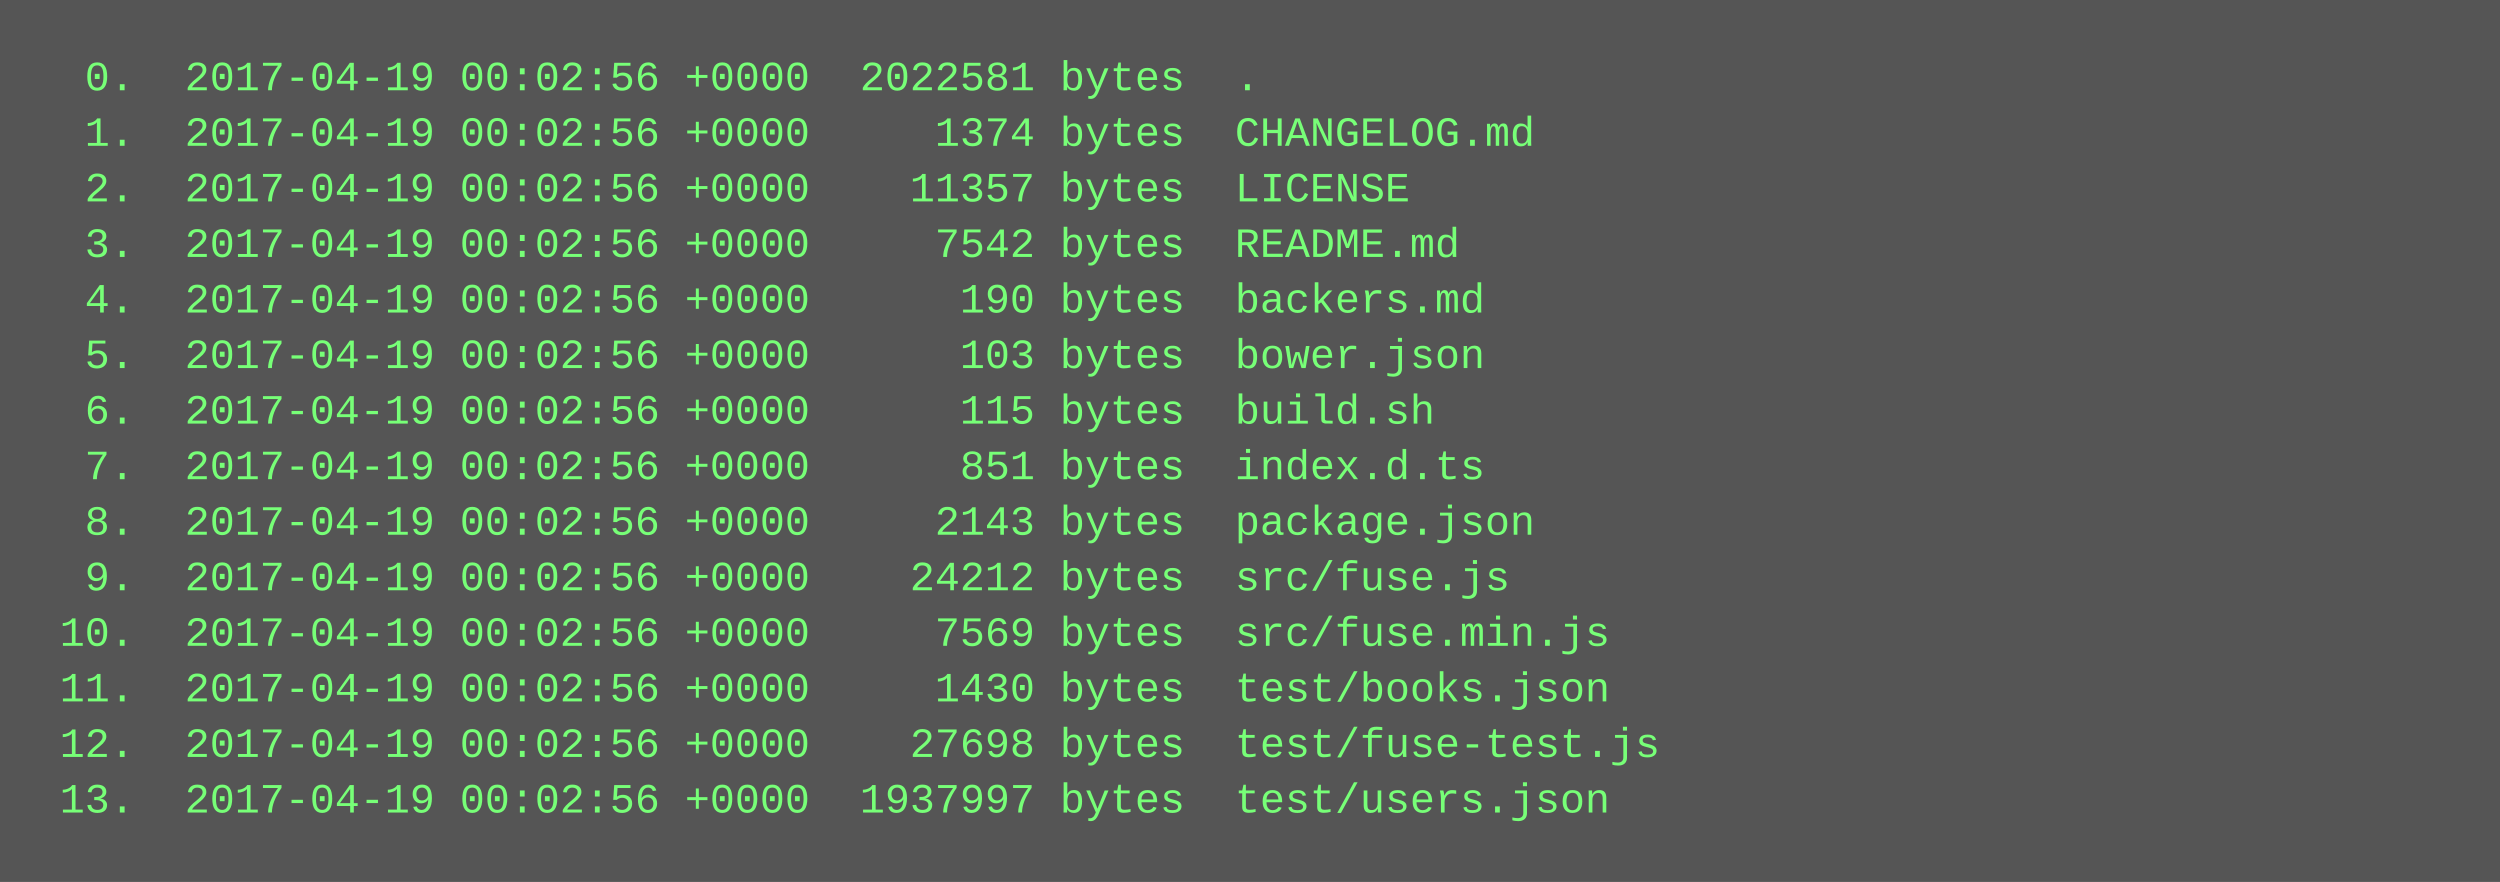
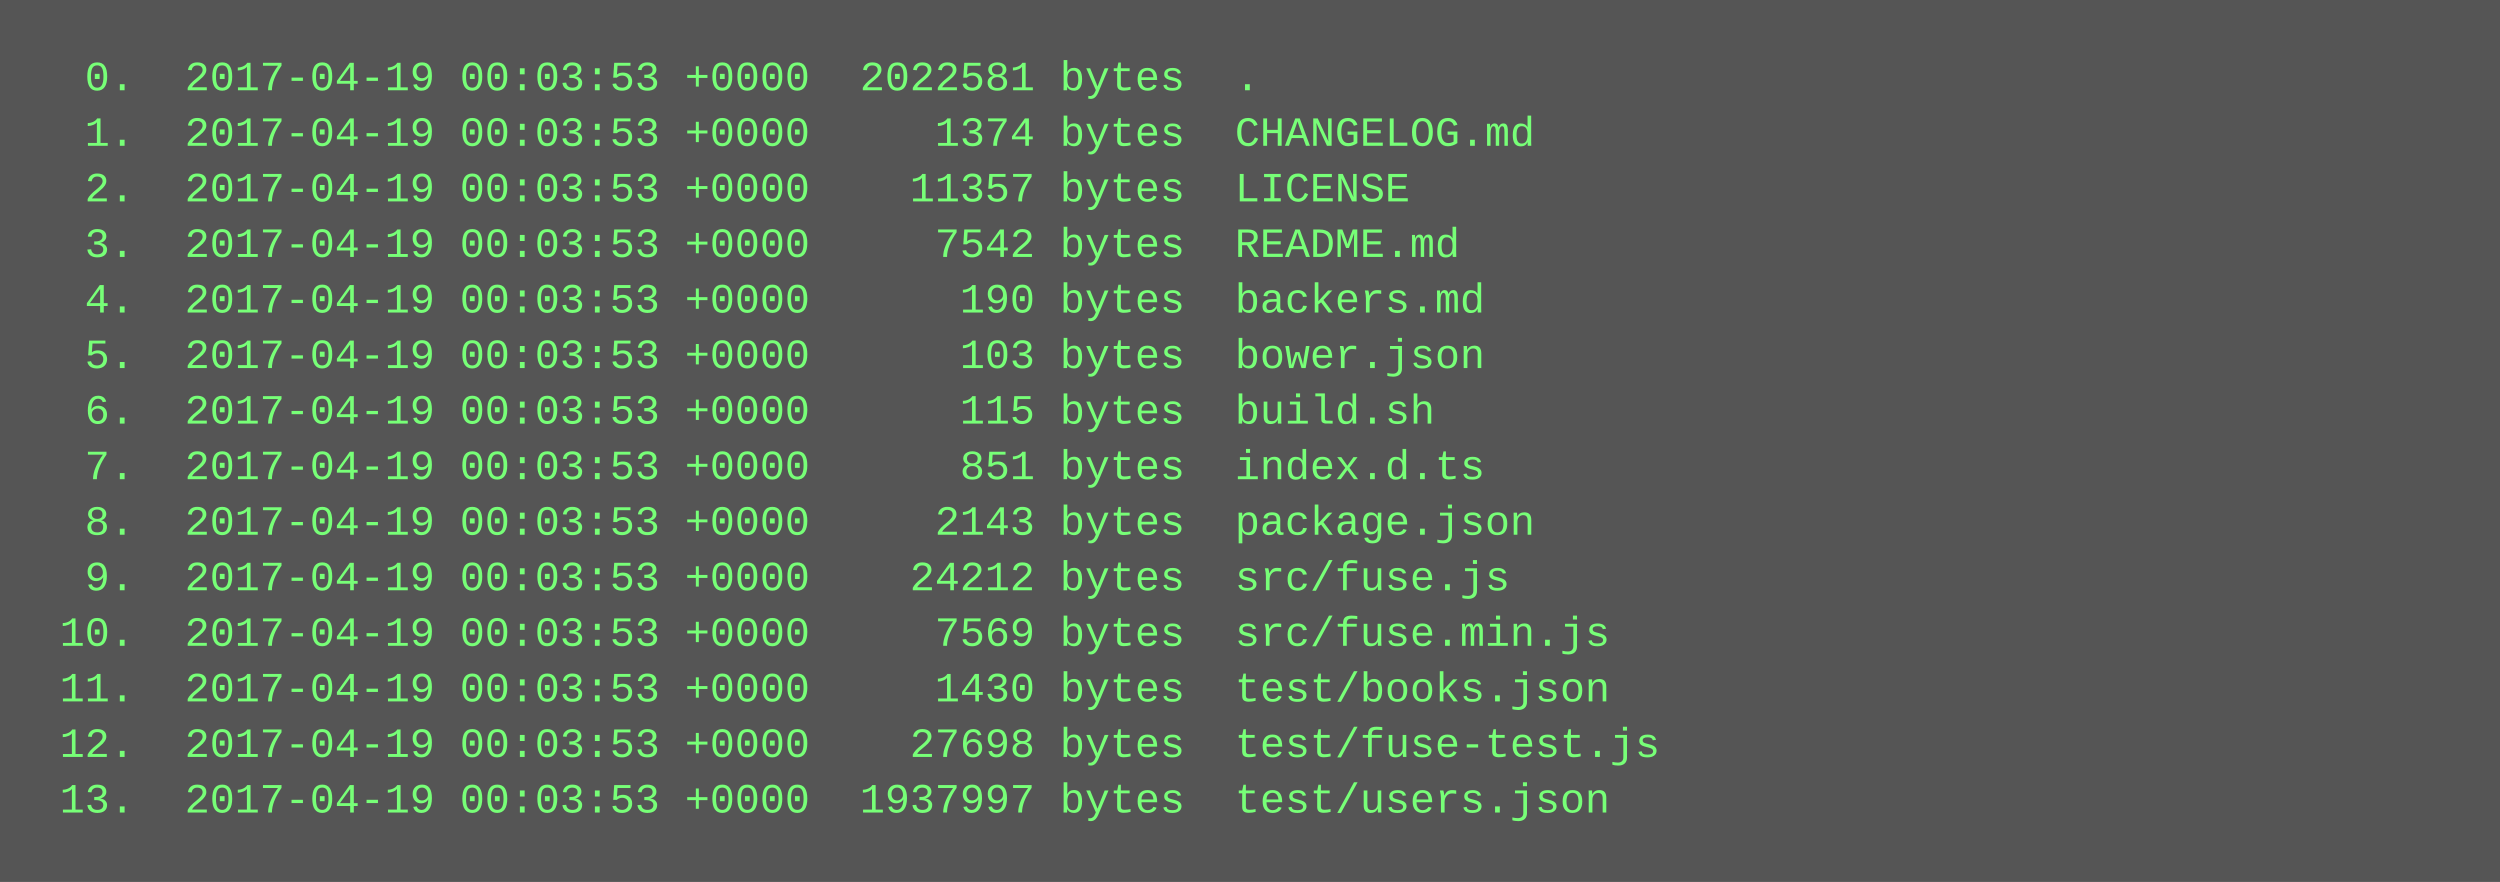
<svg xmlns="http://www.w3.org/2000/svg" height="254" width="720">
  <rect height="254" fill="#555" width="720" />
  <text fill="#7f7" font-family="Courier New" font-size="12" xml:space="preserve">
-     <tspan x="10" y="26">  0.  2017-04-19 00:02:56 +0000  2022581 bytes  .</tspan>
-     <tspan x="10" y="42">  1.  2017-04-19 00:02:56 +0000     1374 bytes  CHANGELOG.md</tspan>
-     <tspan x="10" y="58">  2.  2017-04-19 00:02:56 +0000    11357 bytes  LICENSE</tspan>
-     <tspan x="10" y="74">  3.  2017-04-19 00:02:56 +0000     7542 bytes  README.md</tspan>
-     <tspan x="10" y="90">  4.  2017-04-19 00:02:56 +0000      190 bytes  backers.md</tspan>
-     <tspan x="10" y="106">  5.  2017-04-19 00:02:56 +0000      103 bytes  bower.json</tspan>
-     <tspan x="10" y="122">  6.  2017-04-19 00:02:56 +0000      115 bytes  build.sh</tspan>
-     <tspan x="10" y="138">  7.  2017-04-19 00:02:56 +0000      851 bytes  index.d.ts</tspan>
-     <tspan x="10" y="154">  8.  2017-04-19 00:02:56 +0000     2143 bytes  package.json</tspan>
-     <tspan x="10" y="170">  9.  2017-04-19 00:02:56 +0000    24212 bytes  src/fuse.js</tspan>
-     <tspan x="10" y="186"> 10.  2017-04-19 00:02:56 +0000     7569 bytes  src/fuse.min.js</tspan>
-     <tspan x="10" y="202"> 11.  2017-04-19 00:02:56 +0000     1430 bytes  test/books.json</tspan>
-     <tspan x="10" y="218"> 12.  2017-04-19 00:02:56 +0000    27698 bytes  test/fuse-test.js</tspan>
-     <tspan x="10" y="234"> 13.  2017-04-19 00:02:56 +0000  1937997 bytes  test/users.json</tspan>
+     <tspan x="10" y="26">  0.  2017-04-19 00:03:53 +0000  2022581 bytes  .</tspan>
+     <tspan x="10" y="42">  1.  2017-04-19 00:03:53 +0000     1374 bytes  CHANGELOG.md</tspan>
+     <tspan x="10" y="58">  2.  2017-04-19 00:03:53 +0000    11357 bytes  LICENSE</tspan>
+     <tspan x="10" y="74">  3.  2017-04-19 00:03:53 +0000     7542 bytes  README.md</tspan>
+     <tspan x="10" y="90">  4.  2017-04-19 00:03:53 +0000      190 bytes  backers.md</tspan>
+     <tspan x="10" y="106">  5.  2017-04-19 00:03:53 +0000      103 bytes  bower.json</tspan>
+     <tspan x="10" y="122">  6.  2017-04-19 00:03:53 +0000      115 bytes  build.sh</tspan>
+     <tspan x="10" y="138">  7.  2017-04-19 00:03:53 +0000      851 bytes  index.d.ts</tspan>
+     <tspan x="10" y="154">  8.  2017-04-19 00:03:53 +0000     2143 bytes  package.json</tspan>
+     <tspan x="10" y="170">  9.  2017-04-19 00:03:53 +0000    24212 bytes  src/fuse.js</tspan>
+     <tspan x="10" y="186"> 10.  2017-04-19 00:03:53 +0000     7569 bytes  src/fuse.min.js</tspan>
+     <tspan x="10" y="202"> 11.  2017-04-19 00:03:53 +0000     1430 bytes  test/books.json</tspan>
+     <tspan x="10" y="218"> 12.  2017-04-19 00:03:53 +0000    27698 bytes  test/fuse-test.js</tspan>
+     <tspan x="10" y="234"> 13.  2017-04-19 00:03:53 +0000  1937997 bytes  test/users.json</tspan>
  </text>
</svg>
